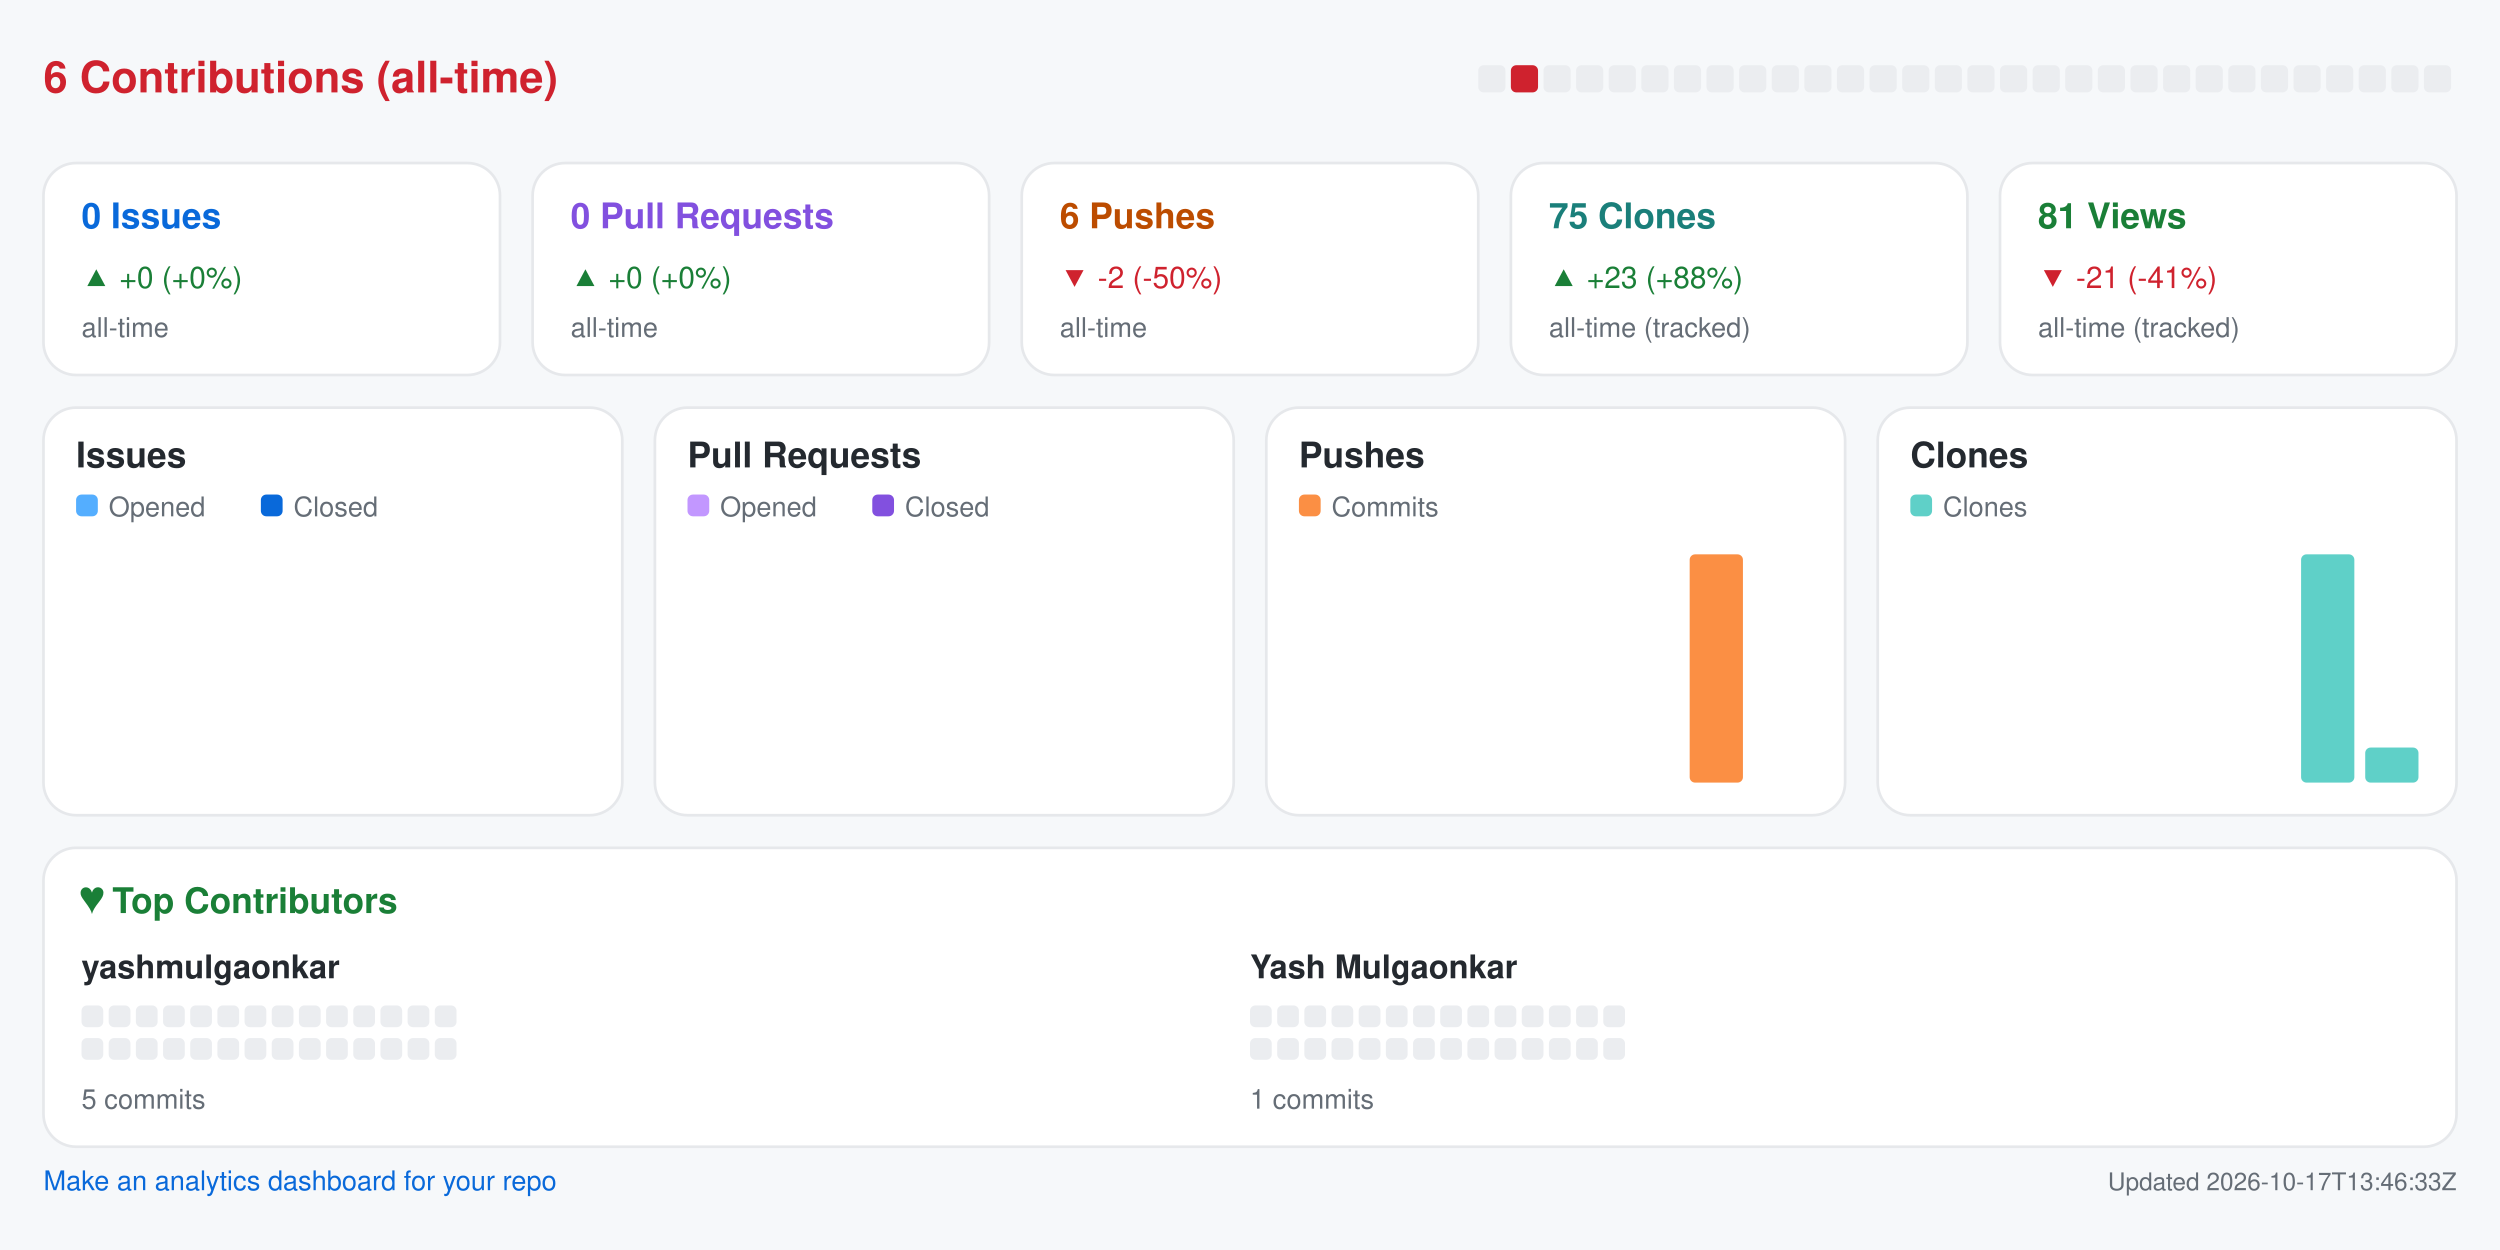
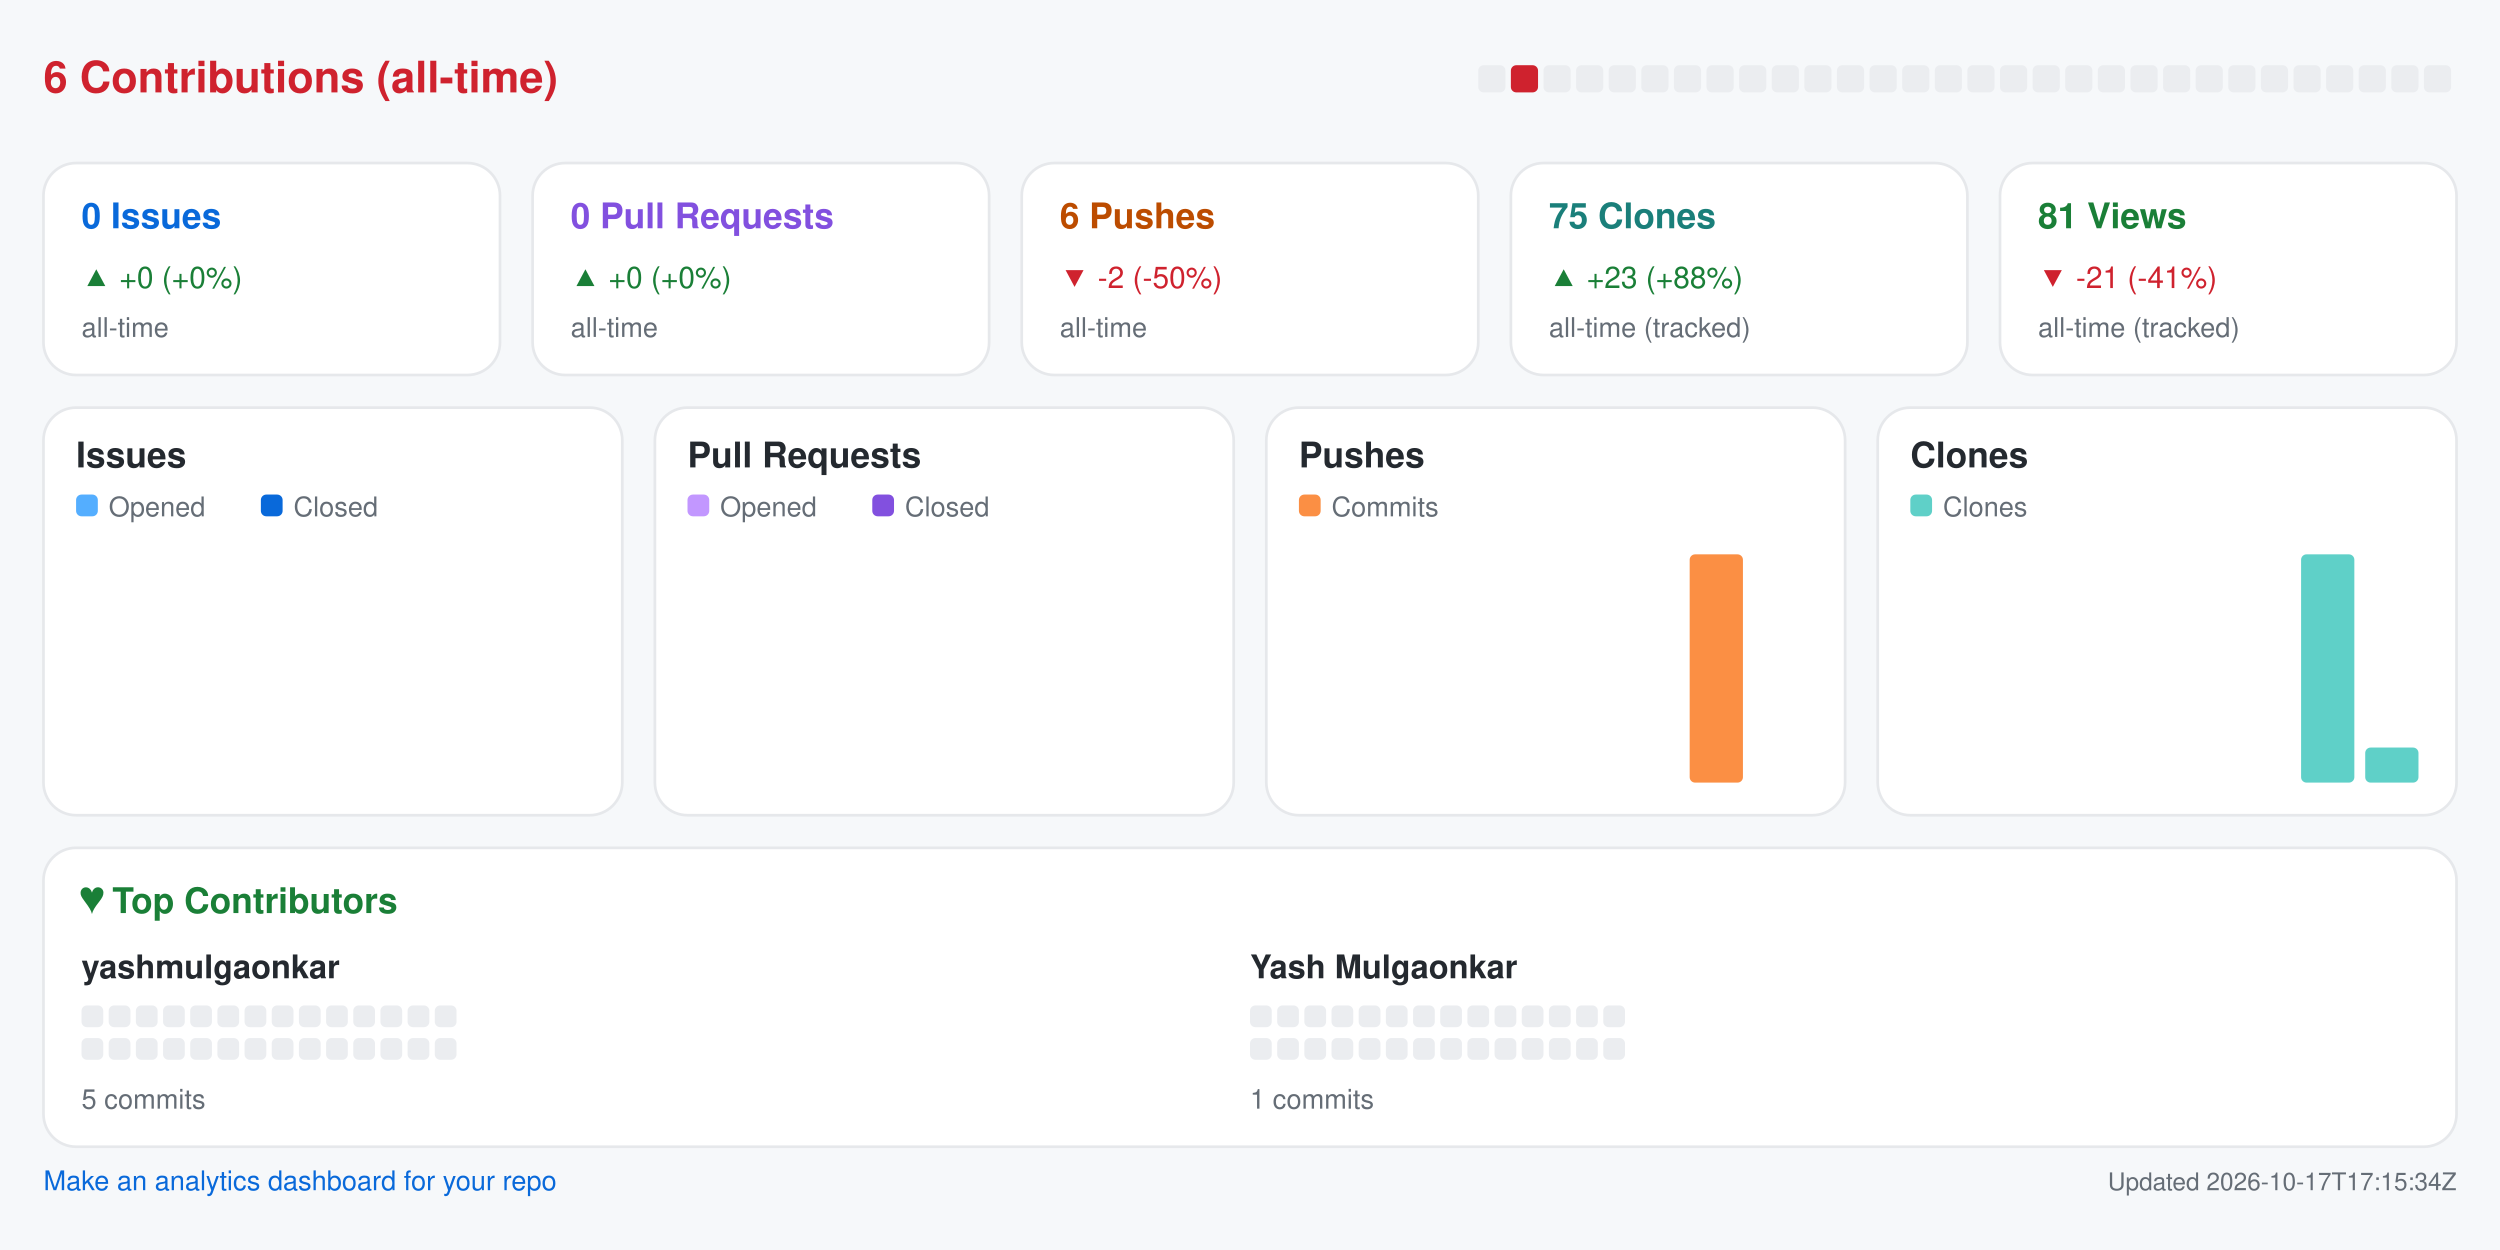
<svg xmlns="http://www.w3.org/2000/svg" width="920" height="460" viewBox="0 0 920 460" role="img" aria-label="Repository analytics for yashmulgaonkar/pi-tools">
  <rect x="0.0" y="0.0" width="920.0" height="460.0" rx="0" fill="#f6f8fa" />
  <text x="16.0" y="34.0" fill="#cf222e" font-size="16" font-family="-apple-system,BlinkMacSystemFont,Segoe UI,Helvetica,Arial,sans-serif" font-weight="600" text-anchor="start">6 Contributions (all-time)</text>
  <rect x="544.0" y="24.0" width="10.0" height="10.0" rx="2" fill="#ebedf0" />
  <rect x="556.0" y="24.0" width="10.0" height="10.0" rx="2" fill="#cf222e" />
  <rect x="568.0" y="24.0" width="10.0" height="10.0" rx="2" fill="#ebedf0" />
  <rect x="580.0" y="24.0" width="10.0" height="10.0" rx="2" fill="#ebedf0" />
  <rect x="592.0" y="24.0" width="10.0" height="10.0" rx="2" fill="#ebedf0" />
  <rect x="604.0" y="24.0" width="10.0" height="10.0" rx="2" fill="#ebedf0" />
  <rect x="616.0" y="24.0" width="10.0" height="10.0" rx="2" fill="#ebedf0" />
  <rect x="628.0" y="24.0" width="10.0" height="10.0" rx="2" fill="#ebedf0" />
  <rect x="640.0" y="24.0" width="10.0" height="10.0" rx="2" fill="#ebedf0" />
  <rect x="652.0" y="24.0" width="10.0" height="10.0" rx="2" fill="#ebedf0" />
  <rect x="664.0" y="24.0" width="10.0" height="10.0" rx="2" fill="#ebedf0" />
  <rect x="676.0" y="24.0" width="10.0" height="10.0" rx="2" fill="#ebedf0" />
  <rect x="688.0" y="24.0" width="10.0" height="10.0" rx="2" fill="#ebedf0" />
  <rect x="700.0" y="24.0" width="10.0" height="10.0" rx="2" fill="#ebedf0" />
  <rect x="712.0" y="24.0" width="10.0" height="10.0" rx="2" fill="#ebedf0" />
  <rect x="724.0" y="24.0" width="10.0" height="10.0" rx="2" fill="#ebedf0" />
  <rect x="736.0" y="24.0" width="10.0" height="10.0" rx="2" fill="#ebedf0" />
  <rect x="748.0" y="24.0" width="10.0" height="10.0" rx="2" fill="#ebedf0" />
  <rect x="760.0" y="24.0" width="10.0" height="10.0" rx="2" fill="#ebedf0" />
  <rect x="772.0" y="24.0" width="10.0" height="10.0" rx="2" fill="#ebedf0" />
  <rect x="784.0" y="24.0" width="10.0" height="10.0" rx="2" fill="#ebedf0" />
  <rect x="796.0" y="24.0" width="10.0" height="10.0" rx="2" fill="#ebedf0" />
  <rect x="808.0" y="24.0" width="10.0" height="10.0" rx="2" fill="#ebedf0" />
  <rect x="820.0" y="24.0" width="10.0" height="10.0" rx="2" fill="#ebedf0" />
  <rect x="832.0" y="24.0" width="10.0" height="10.0" rx="2" fill="#ebedf0" />
  <rect x="844.0" y="24.0" width="10.0" height="10.0" rx="2" fill="#ebedf0" />
  <rect x="856.0" y="24.0" width="10.0" height="10.0" rx="2" fill="#ebedf0" />
  <rect x="868.0" y="24.0" width="10.0" height="10.0" rx="2" fill="#ebedf0" />
  <rect x="880.0" y="24.0" width="10.0" height="10.0" rx="2" fill="#ebedf0" />
  <rect x="892.0" y="24.0" width="10.0" height="10.0" rx="2" fill="#ebedf0" />
  <rect x="16.0" y="60.0" width="168.0" height="78.0" rx="12" fill="#ffffff" stroke="#e6e8eb" />
  <text x="30.0" y="84.0" fill="#0969da" font-size="13" font-family="-apple-system,BlinkMacSystemFont,Segoe UI,Helvetica,Arial,sans-serif" font-weight="600" text-anchor="start">0 Issues</text>
  <text x="30.0" y="106.0" fill="#1a7f37" font-size="11" font-family="-apple-system,BlinkMacSystemFont,Segoe UI,Helvetica,Arial,sans-serif" font-weight="400" text-anchor="start">▲ +0 (+0%)</text>
  <text x="30.0" y="124.0" fill="#656d76" font-size="10" font-family="-apple-system,BlinkMacSystemFont,Segoe UI,Helvetica,Arial,sans-serif" font-weight="400" text-anchor="start">all-time</text>
  <rect x="196.0" y="60.0" width="168.0" height="78.0" rx="12" fill="#ffffff" stroke="#e6e8eb" />
  <text x="210.0" y="84.0" fill="#8250df" font-size="13" font-family="-apple-system,BlinkMacSystemFont,Segoe UI,Helvetica,Arial,sans-serif" font-weight="600" text-anchor="start">0 Pull Requests</text>
  <text x="210.0" y="106.0" fill="#1a7f37" font-size="11" font-family="-apple-system,BlinkMacSystemFont,Segoe UI,Helvetica,Arial,sans-serif" font-weight="400" text-anchor="start">▲ +0 (+0%)</text>
  <text x="210.0" y="124.0" fill="#656d76" font-size="10" font-family="-apple-system,BlinkMacSystemFont,Segoe UI,Helvetica,Arial,sans-serif" font-weight="400" text-anchor="start">all-time</text>
  <rect x="376.0" y="60.0" width="168.0" height="78.0" rx="12" fill="#ffffff" stroke="#e6e8eb" />
  <text x="390.0" y="84.0" fill="#bc4c00" font-size="13" font-family="-apple-system,BlinkMacSystemFont,Segoe UI,Helvetica,Arial,sans-serif" font-weight="600" text-anchor="start">6 Pushes</text>
  <text x="390.0" y="106.0" fill="#cf222e" font-size="11" font-family="-apple-system,BlinkMacSystemFont,Segoe UI,Helvetica,Arial,sans-serif" font-weight="400" text-anchor="start">▼ -2 (-50%)</text>
  <text x="390.0" y="124.0" fill="#656d76" font-size="10" font-family="-apple-system,BlinkMacSystemFont,Segoe UI,Helvetica,Arial,sans-serif" font-weight="400" text-anchor="start">all-time</text>
  <rect x="556.0" y="60.0" width="168.0" height="78.0" rx="12" fill="#ffffff" stroke="#e6e8eb" />
  <text x="570.0" y="84.0" fill="#1a7f7a" font-size="13" font-family="-apple-system,BlinkMacSystemFont,Segoe UI,Helvetica,Arial,sans-serif" font-weight="600" text-anchor="start">75 Clones</text>
  <text x="570.0" y="106.0" fill="#1a7f37" font-size="11" font-family="-apple-system,BlinkMacSystemFont,Segoe UI,Helvetica,Arial,sans-serif" font-weight="400" text-anchor="start">▲ +23 (+88%)</text>
  <text x="570.0" y="124.0" fill="#656d76" font-size="10" font-family="-apple-system,BlinkMacSystemFont,Segoe UI,Helvetica,Arial,sans-serif" font-weight="400" text-anchor="start">all-time (tracked)</text>
  <rect x="736.0" y="60.0" width="168.0" height="78.0" rx="12" fill="#ffffff" stroke="#e6e8eb" />
  <text x="750.0" y="84.0" fill="#1a7f37" font-size="13" font-family="-apple-system,BlinkMacSystemFont,Segoe UI,Helvetica,Arial,sans-serif" font-weight="600" text-anchor="start">81 Views</text>
  <text x="750.0" y="106.0" fill="#cf222e" font-size="11" font-family="-apple-system,BlinkMacSystemFont,Segoe UI,Helvetica,Arial,sans-serif" font-weight="400" text-anchor="start">▼ -21 (-41%)</text>
  <text x="750.0" y="124.0" fill="#656d76" font-size="10" font-family="-apple-system,BlinkMacSystemFont,Segoe UI,Helvetica,Arial,sans-serif" font-weight="400" text-anchor="start">all-time (tracked)</text>
  <rect x="16.0" y="150.0" width="213.0" height="150.0" rx="12" fill="#ffffff" stroke="#e6e8eb" />
  <text x="28.0" y="172.0" fill="#24292f" font-size="13" font-family="-apple-system,BlinkMacSystemFont,Segoe UI,Helvetica,Arial,sans-serif" font-weight="600" text-anchor="start">Issues</text>
  <rect x="28.0" y="182.0" width="8.0" height="8.0" rx="2" fill="#54aeff" />
  <text x="40.0" y="190.0" fill="#656d76" font-size="10" font-family="-apple-system,BlinkMacSystemFont,Segoe UI,Helvetica,Arial,sans-serif" font-weight="400" text-anchor="start">Opened</text>
  <rect x="96.0" y="182.0" width="8.0" height="8.0" rx="2" fill="#0969da" />
  <text x="108.0" y="190.0" fill="#656d76" font-size="10" font-family="-apple-system,BlinkMacSystemFont,Segoe UI,Helvetica,Arial,sans-serif" font-weight="400" text-anchor="start">Closed</text>
  <rect x="30.0" y="288.0" width="8.8" height="0.0" rx="2" fill="#54aeff" />
  <rect x="39.8" y="288.0" width="8.8" height="0.0" rx="2" fill="#0969da" />
  <rect x="53.6" y="288.0" width="8.8" height="0.0" rx="2" fill="#54aeff" />
  <rect x="63.4" y="288.0" width="8.8" height="0.0" rx="2" fill="#0969da" />
  <rect x="77.2" y="288.0" width="8.8" height="0.0" rx="2" fill="#54aeff" />
  <rect x="87.1" y="288.0" width="8.8" height="0.0" rx="2" fill="#0969da" />
  <rect x="100.9" y="288.0" width="8.8" height="0.0" rx="2" fill="#54aeff" />
  <rect x="110.7" y="288.0" width="8.8" height="0.0" rx="2" fill="#0969da" />
  <rect x="124.5" y="288.0" width="8.8" height="0.0" rx="2" fill="#54aeff" />
  <rect x="134.3" y="288.0" width="8.8" height="0.0" rx="2" fill="#0969da" />
  <rect x="148.1" y="288.0" width="8.8" height="0.0" rx="2" fill="#54aeff" />
  <rect x="157.9" y="288.0" width="8.8" height="0.0" rx="2" fill="#0969da" />
  <rect x="171.8" y="288.0" width="8.8" height="0.0" rx="2" fill="#54aeff" />
  <rect x="181.6" y="288.0" width="8.8" height="0.0" rx="2" fill="#0969da" />
  <rect x="195.4" y="288.0" width="8.8" height="0.0" rx="2" fill="#54aeff" />
  <rect x="205.2" y="288.0" width="8.8" height="0.0" rx="2" fill="#0969da" />
  <rect x="241.0" y="150.0" width="213.0" height="150.0" rx="12" fill="#ffffff" stroke="#e6e8eb" />
  <text x="253.0" y="172.0" fill="#24292f" font-size="13" font-family="-apple-system,BlinkMacSystemFont,Segoe UI,Helvetica,Arial,sans-serif" font-weight="600" text-anchor="start">Pull Requests</text>
  <rect x="253.0" y="182.0" width="8.0" height="8.0" rx="2" fill="#c297ff" />
  <text x="265.0" y="190.0" fill="#656d76" font-size="10" font-family="-apple-system,BlinkMacSystemFont,Segoe UI,Helvetica,Arial,sans-serif" font-weight="400" text-anchor="start">Opened</text>
  <rect x="321.0" y="182.0" width="8.0" height="8.0" rx="2" fill="#8250df" />
  <text x="333.0" y="190.0" fill="#656d76" font-size="10" font-family="-apple-system,BlinkMacSystemFont,Segoe UI,Helvetica,Arial,sans-serif" font-weight="400" text-anchor="start">Closed</text>
  <rect x="255.0" y="288.0" width="8.8" height="0.0" rx="2" fill="#c297ff" />
  <rect x="264.8" y="288.0" width="8.8" height="0.0" rx="2" fill="#8250df" />
  <rect x="278.6" y="288.0" width="8.8" height="0.0" rx="2" fill="#c297ff" />
  <rect x="288.4" y="288.0" width="8.8" height="0.0" rx="2" fill="#8250df" />
  <rect x="302.2" y="288.0" width="8.8" height="0.0" rx="2" fill="#c297ff" />
  <rect x="312.1" y="288.0" width="8.8" height="0.0" rx="2" fill="#8250df" />
  <rect x="325.9" y="288.0" width="8.8" height="0.0" rx="2" fill="#c297ff" />
  <rect x="335.7" y="288.0" width="8.8" height="0.0" rx="2" fill="#8250df" />
  <rect x="349.5" y="288.0" width="8.8" height="0.0" rx="2" fill="#c297ff" />
  <rect x="359.3" y="288.0" width="8.8" height="0.0" rx="2" fill="#8250df" />
  <rect x="373.1" y="288.0" width="8.8" height="0.0" rx="2" fill="#c297ff" />
  <rect x="382.9" y="288.0" width="8.8" height="0.0" rx="2" fill="#8250df" />
  <rect x="396.8" y="288.0" width="8.8" height="0.0" rx="2" fill="#c297ff" />
  <rect x="406.6" y="288.0" width="8.8" height="0.0" rx="2" fill="#8250df" />
  <rect x="420.4" y="288.0" width="8.8" height="0.0" rx="2" fill="#c297ff" />
  <rect x="430.2" y="288.0" width="8.8" height="0.0" rx="2" fill="#8250df" />
  <rect x="466.0" y="150.0" width="213.0" height="150.0" rx="12" fill="#ffffff" stroke="#e6e8eb" />
  <text x="478.0" y="172.0" fill="#24292f" font-size="13" font-family="-apple-system,BlinkMacSystemFont,Segoe UI,Helvetica,Arial,sans-serif" font-weight="600" text-anchor="start">Pushes</text>
  <rect x="478.0" y="182.0" width="8.0" height="8.0" rx="2" fill="#fb8f44" />
  <text x="490.0" y="190.0" fill="#656d76" font-size="10" font-family="-apple-system,BlinkMacSystemFont,Segoe UI,Helvetica,Arial,sans-serif" font-weight="400" text-anchor="start">Commits</text>
  <rect x="480.0" y="288.0" width="19.6" height="0.0" rx="2" fill="#fb8f44" />
  <rect x="503.6" y="288.0" width="19.6" height="0.0" rx="2" fill="#fb8f44" />
  <rect x="527.2" y="288.0" width="19.6" height="0.0" rx="2" fill="#fb8f44" />
  <rect x="550.9" y="288.0" width="19.6" height="0.0" rx="2" fill="#fb8f44" />
  <rect x="574.5" y="288.0" width="19.6" height="0.0" rx="2" fill="#fb8f44" />
  <rect x="598.1" y="288.0" width="19.6" height="0.0" rx="2" fill="#fb8f44" />
  <rect x="621.8" y="204.0" width="19.6" height="84.0" rx="2" fill="#fb8f44" />
  <rect x="645.4" y="288.0" width="19.6" height="0.0" rx="2" fill="#fb8f44" />
  <rect x="691.0" y="150.0" width="213.0" height="150.0" rx="12" fill="#ffffff" stroke="#e6e8eb" />
  <text x="703.0" y="172.0" fill="#24292f" font-size="13" font-family="-apple-system,BlinkMacSystemFont,Segoe UI,Helvetica,Arial,sans-serif" font-weight="600" text-anchor="start">Clones</text>
  <rect x="703.0" y="182.0" width="8.0" height="8.0" rx="2" fill="#5fd0c8" />
  <text x="715.0" y="190.0" fill="#656d76" font-size="10" font-family="-apple-system,BlinkMacSystemFont,Segoe UI,Helvetica,Arial,sans-serif" font-weight="400" text-anchor="start">Clones</text>
  <rect x="705.0" y="288.0" width="19.6" height="0.0" rx="2" fill="#5fd0c8" />
  <rect x="728.6" y="288.0" width="19.6" height="0.0" rx="2" fill="#5fd0c8" />
  <rect x="752.2" y="288.0" width="19.6" height="0.0" rx="2" fill="#5fd0c8" />
  <rect x="775.9" y="288.0" width="19.6" height="0.0" rx="2" fill="#5fd0c8" />
  <rect x="799.5" y="288.0" width="19.6" height="0.0" rx="2" fill="#5fd0c8" />
  <rect x="823.1" y="288.0" width="19.6" height="0.0" rx="2" fill="#5fd0c8" />
  <rect x="846.8" y="204.0" width="19.6" height="84.0" rx="2" fill="#5fd0c8" />
  <rect x="870.4" y="275.1" width="19.6" height="12.9" rx="2" fill="#5fd0c8" />
  <rect x="16.0" y="312.0" width="888.0" height="110.0" rx="12" fill="#ffffff" stroke="#e6e8eb" />
  <text x="30.0" y="336.0" fill="#1a7f37" font-size="13" font-family="-apple-system,BlinkMacSystemFont,Segoe UI,Helvetica,Arial,sans-serif" font-weight="600" text-anchor="start">♥  Top Contributors</text>
  <text x="30.0" y="360.0" fill="#24292f" font-size="12" font-family="-apple-system,BlinkMacSystemFont,Segoe UI,Helvetica,Arial,sans-serif" font-weight="600" text-anchor="start">yashmulgaonkar</text>
  <rect x="30.0" y="370.0" width="8.0" height="8.0" rx="2" fill="#ebedf0" />
  <rect x="40.0" y="370.0" width="8.0" height="8.0" rx="2" fill="#ebedf0" />
  <rect x="50.0" y="370.0" width="8.0" height="8.0" rx="2" fill="#ebedf0" />
  <rect x="60.0" y="370.0" width="8.0" height="8.0" rx="2" fill="#ebedf0" />
  <rect x="70.0" y="370.0" width="8.0" height="8.0" rx="2" fill="#ebedf0" />
  <rect x="80.0" y="370.0" width="8.0" height="8.0" rx="2" fill="#ebedf0" />
  <rect x="90.0" y="370.0" width="8.0" height="8.0" rx="2" fill="#ebedf0" />
  <rect x="100.0" y="370.0" width="8.0" height="8.0" rx="2" fill="#ebedf0" />
  <rect x="110.0" y="370.0" width="8.0" height="8.0" rx="2" fill="#ebedf0" />
  <rect x="120.0" y="370.0" width="8.0" height="8.0" rx="2" fill="#ebedf0" />
  <rect x="130.0" y="370.0" width="8.0" height="8.0" rx="2" fill="#ebedf0" />
  <rect x="140.0" y="370.0" width="8.0" height="8.0" rx="2" fill="#ebedf0" />
  <rect x="150.0" y="370.0" width="8.0" height="8.0" rx="2" fill="#ebedf0" />
  <rect x="160.0" y="370.0" width="8.0" height="8.0" rx="2" fill="#ebedf0" />
  <rect x="30.0" y="382.0" width="8.0" height="8.0" rx="2" fill="#ebedf0" />
  <rect x="40.0" y="382.0" width="8.0" height="8.0" rx="2" fill="#ebedf0" />
  <rect x="50.0" y="382.0" width="8.0" height="8.0" rx="2" fill="#ebedf0" />
  <rect x="60.0" y="382.0" width="8.0" height="8.0" rx="2" fill="#ebedf0" />
  <rect x="70.0" y="382.0" width="8.0" height="8.0" rx="2" fill="#ebedf0" />
  <rect x="80.0" y="382.0" width="8.0" height="8.0" rx="2" fill="#ebedf0" />
  <rect x="90.0" y="382.0" width="8.0" height="8.0" rx="2" fill="#ebedf0" />
  <rect x="100.0" y="382.0" width="8.0" height="8.0" rx="2" fill="#ebedf0" />
  <rect x="110.0" y="382.0" width="8.0" height="8.0" rx="2" fill="#ebedf0" />
  <rect x="120.0" y="382.0" width="8.0" height="8.0" rx="2" fill="#ebedf0" />
  <rect x="130.0" y="382.0" width="8.0" height="8.0" rx="2" fill="#ebedf0" />
  <rect x="140.0" y="382.0" width="8.0" height="8.0" rx="2" fill="#ebedf0" />
  <rect x="150.0" y="382.0" width="8.0" height="8.0" rx="2" fill="#ebedf0" />
  <rect x="160.0" y="382.0" width="8.0" height="8.0" rx="2" fill="#ebedf0" />
  <text x="30.0" y="408.0" fill="#656d76" font-size="10" font-family="-apple-system,BlinkMacSystemFont,Segoe UI,Helvetica,Arial,sans-serif" font-weight="400" text-anchor="start">5 commits</text>
  <text x="460.0" y="360.0" fill="#24292f" font-size="12" font-family="-apple-system,BlinkMacSystemFont,Segoe UI,Helvetica,Arial,sans-serif" font-weight="600" text-anchor="start">Yash Mulgaonkar</text>
  <rect x="460.0" y="370.0" width="8.0" height="8.0" rx="2" fill="#ebedf0" />
  <rect x="470.0" y="370.0" width="8.0" height="8.0" rx="2" fill="#ebedf0" />
  <rect x="480.0" y="370.0" width="8.0" height="8.0" rx="2" fill="#ebedf0" />
  <rect x="490.0" y="370.0" width="8.0" height="8.0" rx="2" fill="#ebedf0" />
  <rect x="500.0" y="370.0" width="8.0" height="8.0" rx="2" fill="#ebedf0" />
  <rect x="510.0" y="370.0" width="8.0" height="8.0" rx="2" fill="#ebedf0" />
  <rect x="520.0" y="370.0" width="8.0" height="8.0" rx="2" fill="#ebedf0" />
  <rect x="530.0" y="370.0" width="8.0" height="8.0" rx="2" fill="#ebedf0" />
  <rect x="540.0" y="370.0" width="8.0" height="8.0" rx="2" fill="#ebedf0" />
  <rect x="550.0" y="370.0" width="8.0" height="8.0" rx="2" fill="#ebedf0" />
  <rect x="560.0" y="370.0" width="8.0" height="8.0" rx="2" fill="#ebedf0" />
  <rect x="570.0" y="370.0" width="8.0" height="8.0" rx="2" fill="#ebedf0" />
  <rect x="580.0" y="370.0" width="8.0" height="8.0" rx="2" fill="#ebedf0" />
  <rect x="590.0" y="370.0" width="8.0" height="8.0" rx="2" fill="#ebedf0" />
  <rect x="460.0" y="382.0" width="8.0" height="8.0" rx="2" fill="#ebedf0" />
  <rect x="470.0" y="382.0" width="8.0" height="8.0" rx="2" fill="#ebedf0" />
  <rect x="480.0" y="382.0" width="8.0" height="8.0" rx="2" fill="#ebedf0" />
  <rect x="490.0" y="382.0" width="8.0" height="8.0" rx="2" fill="#ebedf0" />
  <rect x="500.0" y="382.0" width="8.0" height="8.0" rx="2" fill="#ebedf0" />
  <rect x="510.0" y="382.0" width="8.0" height="8.0" rx="2" fill="#ebedf0" />
  <rect x="520.0" y="382.0" width="8.0" height="8.0" rx="2" fill="#ebedf0" />
  <rect x="530.0" y="382.0" width="8.0" height="8.0" rx="2" fill="#ebedf0" />
  <rect x="540.0" y="382.0" width="8.0" height="8.0" rx="2" fill="#ebedf0" />
  <rect x="550.0" y="382.0" width="8.0" height="8.0" rx="2" fill="#ebedf0" />
  <rect x="560.0" y="382.0" width="8.0" height="8.0" rx="2" fill="#ebedf0" />
  <rect x="570.0" y="382.0" width="8.0" height="8.0" rx="2" fill="#ebedf0" />
  <rect x="580.0" y="382.0" width="8.0" height="8.0" rx="2" fill="#ebedf0" />
  <rect x="590.0" y="382.0" width="8.0" height="8.0" rx="2" fill="#ebedf0" />
  <text x="460.0" y="408.0" fill="#656d76" font-size="10" font-family="-apple-system,BlinkMacSystemFont,Segoe UI,Helvetica,Arial,sans-serif" font-weight="400" text-anchor="start">1 commits</text>
  <a href="https://github.com/yashmulgaonkar/repo-analytics" target="_blank" rel="noopener noreferrer">
    <text x="16.0" y="438.0" fill="#0969da" font-size="10" font-family="-apple-system,BlinkMacSystemFont,Segoe UI,Helvetica,Arial,sans-serif" font-weight="400" text-anchor="start">Make an analytics dashboard for your repo</text>
  </a>
-   <text x="904.0" y="438.0" fill="#656d76" font-size="9" font-family="-apple-system,BlinkMacSystemFont,Segoe UI,Helvetica,Arial,sans-serif" font-weight="400" text-anchor="end">Updated 2026-10-17T13:46:33Z</text>
+   <text x="904.0" y="438.0" fill="#656d76" font-size="9" font-family="-apple-system,BlinkMacSystemFont,Segoe UI,Helvetica,Arial,sans-serif" font-weight="400" text-anchor="end">Updated 2026-10-17T17:15:34Z</text>
</svg>
